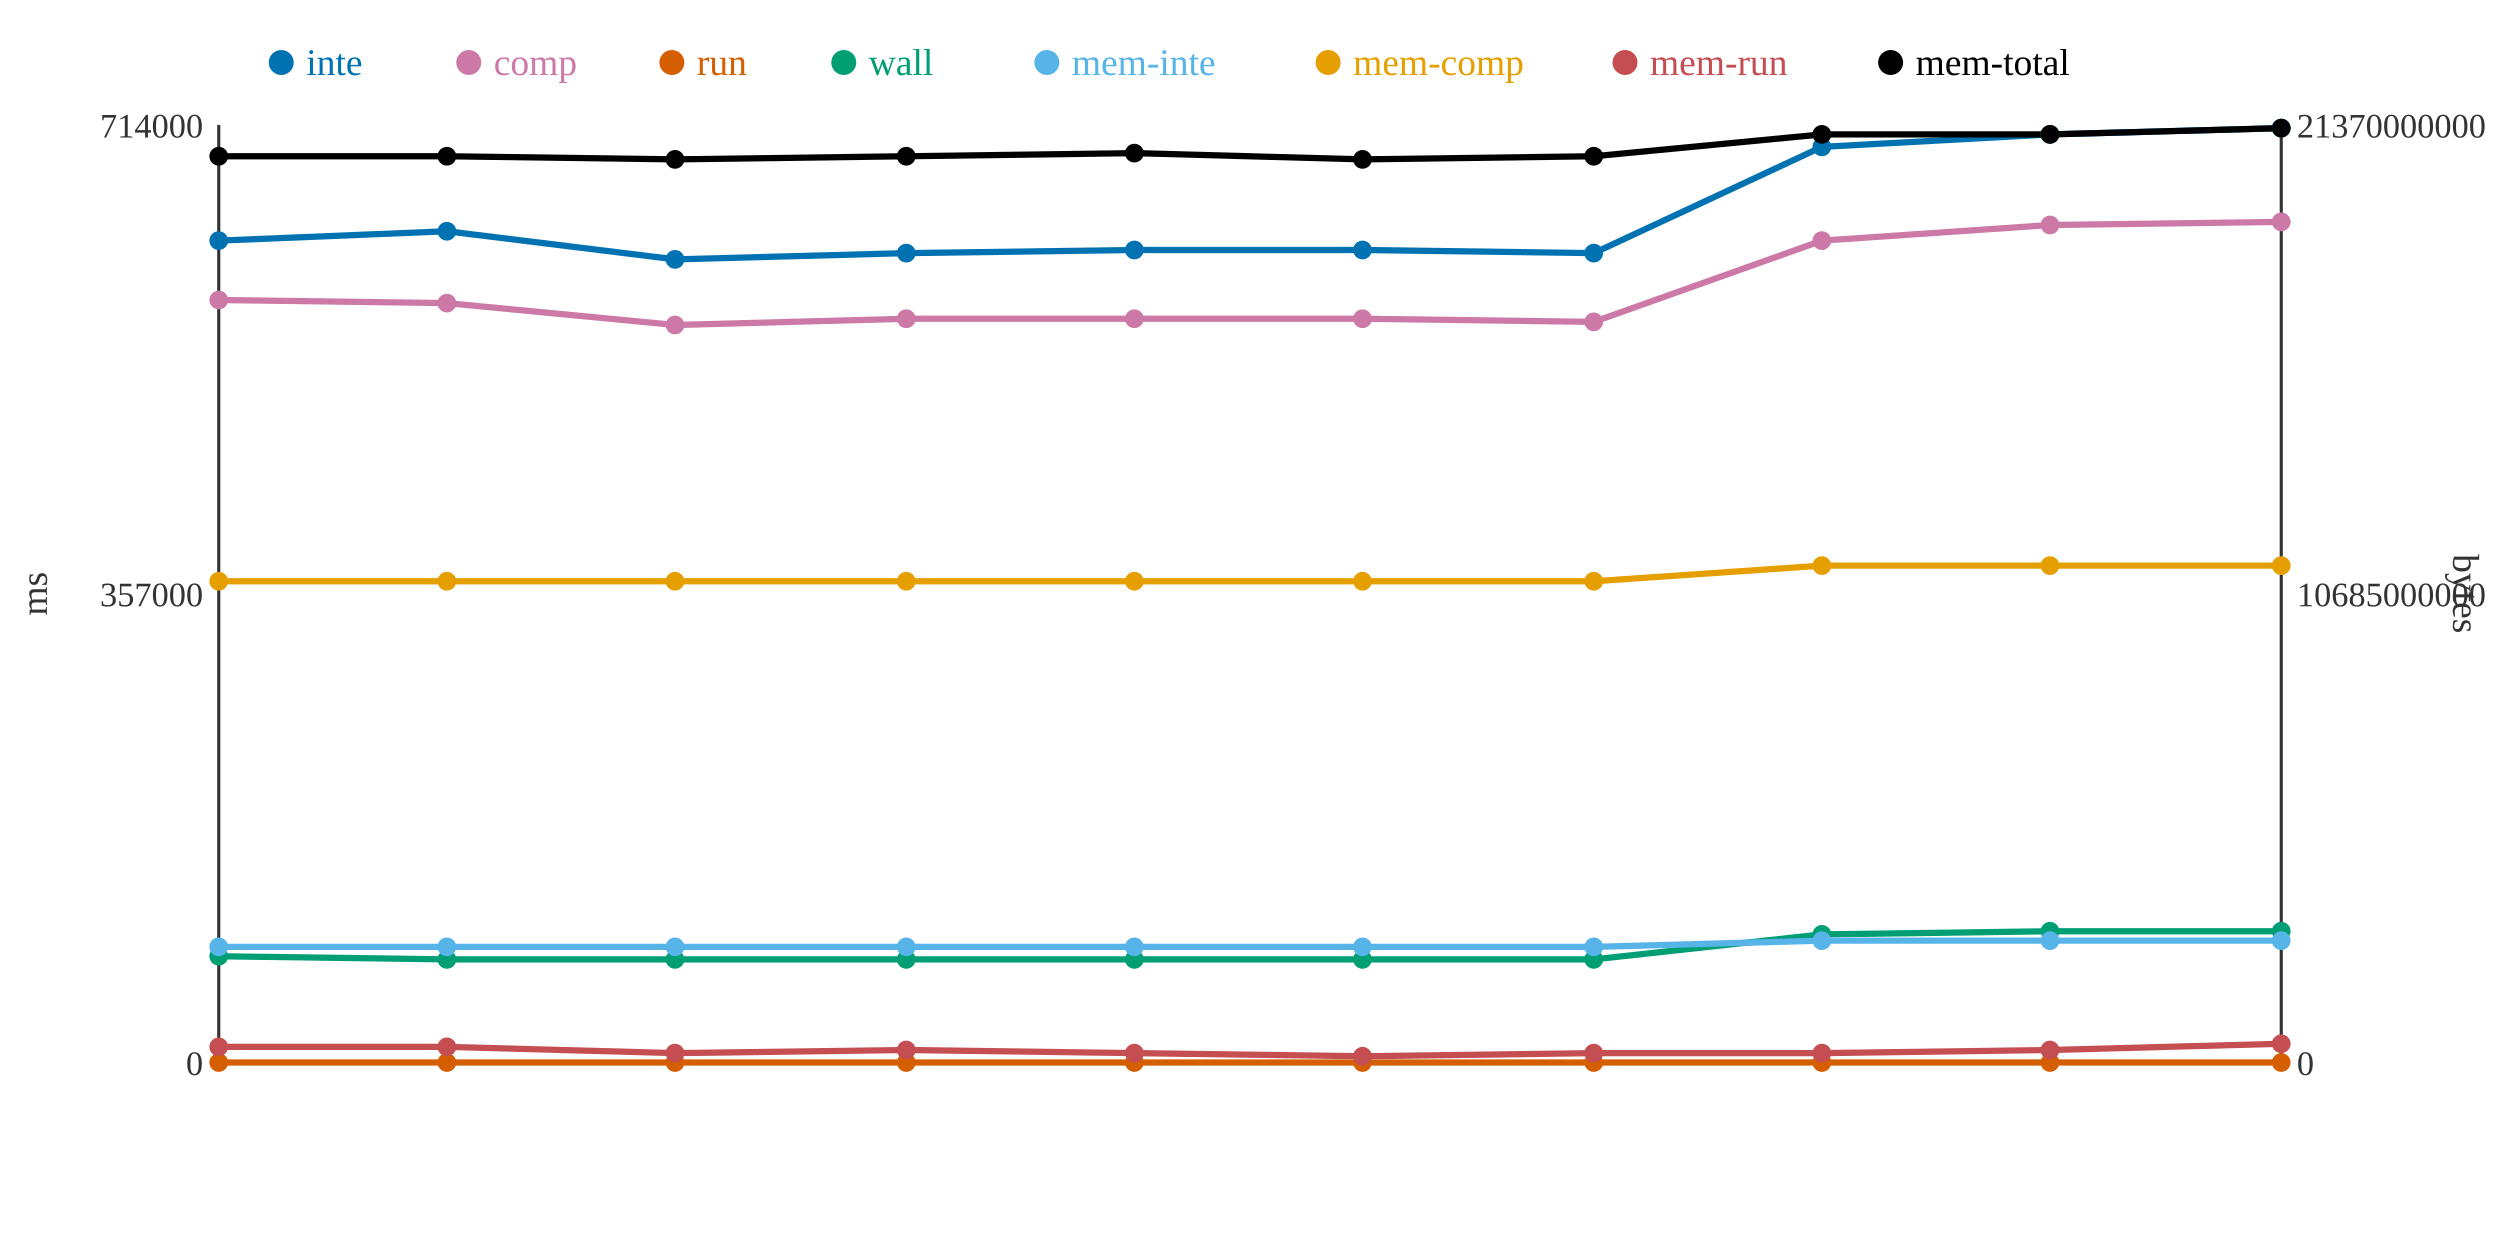
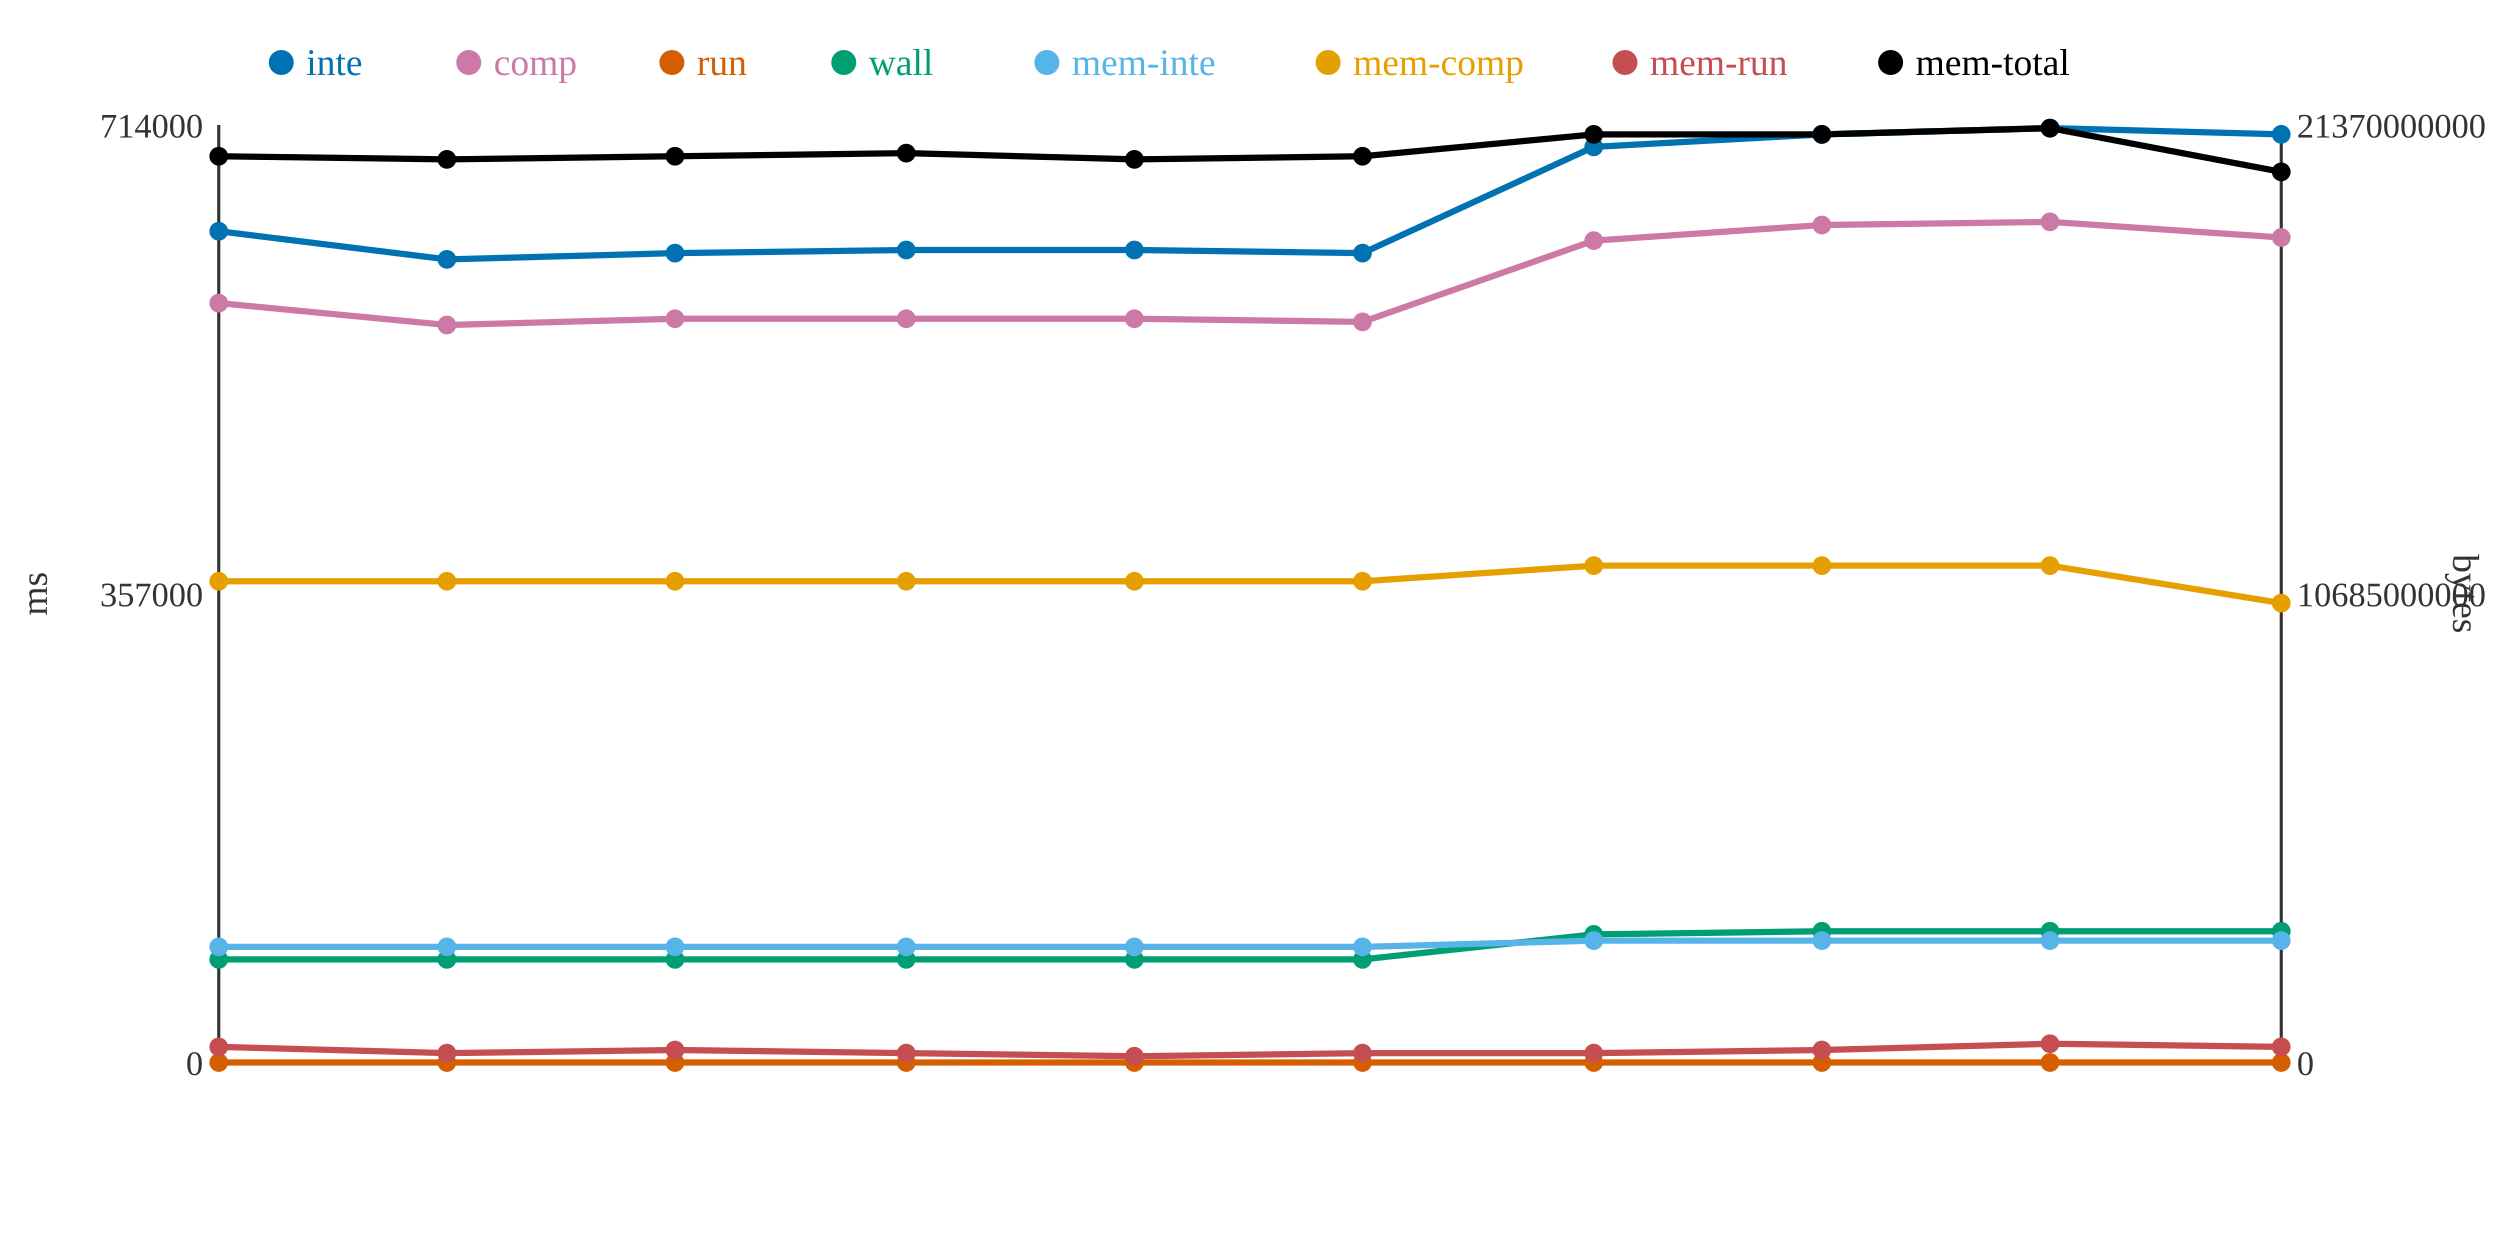
<svg xmlns="http://www.w3.org/2000/svg" width="800" height="400">
  <rect width="800" height="400" fill="white" />
  <line x1="70" y1="40" x2="70" y2="340" stroke="#333" stroke-width="1" />
  <line x1="70" y1="340" x2="730" y2="340" stroke="#333" stroke-width="1" />
  <line x1="730" y1="40" x2="730" y2="340" stroke="#333" stroke-width="1" />
  <text x="65" y="344" text-anchor="end" font-size="11" fill="#333">0</text>
  <text x="65" y="194" text-anchor="end" font-size="11" fill="#333">357000</text>
  <text x="65" y="44" text-anchor="end" font-size="11" fill="#333">714000</text>
  <text x="15" y="190" text-anchor="middle" font-size="12" fill="#333" transform="rotate(-90 15 190)">ms</text>
  <text x="735" y="344" text-anchor="start" font-size="11" fill="#333">0</text>
  <text x="735" y="194" text-anchor="start" font-size="11" fill="#333">10685000000</text>
  <text x="735" y="44" text-anchor="start" font-size="11" fill="#333">21370000000</text>
  <text x="785" y="190" text-anchor="middle" font-size="12" fill="#333" transform="rotate(90 785 190)">bytes</text>
-   <polyline points="70,77 143,74 216,83 290,81 363,80 436,80 510,81 583,47 656,43 730,41" fill="none" stroke="#0072B2" stroke-width="2" />
-   <polyline points="70,96 143,97 216,104 290,102 363,102 436,102 510,103 583,77 656,72 730,71" fill="none" stroke="#CC79A7" stroke-width="2" />
+   <polyline points="70,74 143,83 216,81 290,80 363,80 436,81 510,47 583,43 656,41 730,43" fill="none" stroke="#0072B2" stroke-width="2" />
+   <polyline points="70,97 143,104 216,102 290,102 363,102 436,103 510,77 583,72 656,71 730,76" fill="none" stroke="#CC79A7" stroke-width="2" />
  <polyline points="70,340 143,340 216,340 290,340 363,340 436,340 510,340 583,340 656,340 730,340" fill="none" stroke="#D55E00" stroke-width="2" />
-   <polyline points="70,306 143,307 216,307 290,307 363,307 436,307 510,307 583,299 656,298 730,298" fill="none" stroke="#009E73" stroke-width="2" />
-   <polyline points="70,303 143,303 216,303 290,303 363,303 436,303 510,303 583,301 656,301 730,301" fill="none" stroke="#56B4E9" stroke-width="2" />
-   <polyline points="70,186 143,186 216,186 290,186 363,186 436,186 510,186 583,181 656,181 730,181" fill="none" stroke="#E69F00" stroke-width="2" />
-   <polyline points="70,335 143,335 216,337 290,336 363,337 436,338 510,337 583,337 656,336 730,334" fill="none" stroke="#C44E52" stroke-width="2" />
-   <polyline points="70,50 143,50 216,51 290,50 363,49 436,51 510,50 583,43 656,43 730,41" fill="none" stroke="#000000" stroke-width="2" />
-   <circle cx="70" cy="77" r="3" fill="#0072B2" />
-   <circle cx="70" cy="96" r="3" fill="#CC79A7" />
+   <polyline points="70,307 143,307 216,307 290,307 363,307 436,307 510,299 583,298 656,298 730,298" fill="none" stroke="#009E73" stroke-width="2" />
+   <polyline points="70,303 143,303 216,303 290,303 363,303 436,303 510,301 583,301 656,301 730,301" fill="none" stroke="#56B4E9" stroke-width="2" />
+   <polyline points="70,186 143,186 216,186 290,186 363,186 436,186 510,181 583,181 656,181 730,193" fill="none" stroke="#E69F00" stroke-width="2" />
+   <polyline points="70,335 143,337 216,336 290,337 363,338 436,337 510,337 583,336 656,334 730,335" fill="none" stroke="#C44E52" stroke-width="2" />
+   <polyline points="70,50 143,51 216,50 290,49 363,51 436,50 510,43 583,43 656,41 730,55" fill="none" stroke="#000000" stroke-width="2" />
+   <circle cx="70" cy="74" r="3" fill="#0072B2" />
+   <circle cx="70" cy="97" r="3" fill="#CC79A7" />
  <circle cx="70" cy="340" r="3" fill="#D55E00" />
-   <circle cx="70" cy="306" r="3" fill="#009E73" />
+   <circle cx="70" cy="307" r="3" fill="#009E73" />
  <circle cx="70" cy="303" r="3" fill="#56B4E9" />
  <circle cx="70" cy="186" r="3" fill="#E69F00" />
  <circle cx="70" cy="335" r="3" fill="#C44E52" />
  <circle cx="70" cy="50" r="3" fill="#000000" />
-   <circle cx="143" cy="74" r="3" fill="#0072B2" />
-   <circle cx="143" cy="97" r="3" fill="#CC79A7" />
+   <circle cx="143" cy="83" r="3" fill="#0072B2" />
+   <circle cx="143" cy="104" r="3" fill="#CC79A7" />
  <circle cx="143" cy="340" r="3" fill="#D55E00" />
  <circle cx="143" cy="307" r="3" fill="#009E73" />
  <circle cx="143" cy="303" r="3" fill="#56B4E9" />
  <circle cx="143" cy="186" r="3" fill="#E69F00" />
-   <circle cx="143" cy="335" r="3" fill="#C44E52" />
-   <circle cx="143" cy="50" r="3" fill="#000000" />
-   <circle cx="216" cy="83" r="3" fill="#0072B2" />
-   <circle cx="216" cy="104" r="3" fill="#CC79A7" />
+   <circle cx="143" cy="337" r="3" fill="#C44E52" />
+   <circle cx="143" cy="51" r="3" fill="#000000" />
+   <circle cx="216" cy="81" r="3" fill="#0072B2" />
+   <circle cx="216" cy="102" r="3" fill="#CC79A7" />
  <circle cx="216" cy="340" r="3" fill="#D55E00" />
  <circle cx="216" cy="307" r="3" fill="#009E73" />
  <circle cx="216" cy="303" r="3" fill="#56B4E9" />
  <circle cx="216" cy="186" r="3" fill="#E69F00" />
-   <circle cx="216" cy="337" r="3" fill="#C44E52" />
-   <circle cx="216" cy="51" r="3" fill="#000000" />
-   <circle cx="290" cy="81" r="3" fill="#0072B2" />
+   <circle cx="216" cy="336" r="3" fill="#C44E52" />
+   <circle cx="216" cy="50" r="3" fill="#000000" />
+   <circle cx="290" cy="80" r="3" fill="#0072B2" />
  <circle cx="290" cy="102" r="3" fill="#CC79A7" />
  <circle cx="290" cy="340" r="3" fill="#D55E00" />
  <circle cx="290" cy="307" r="3" fill="#009E73" />
  <circle cx="290" cy="303" r="3" fill="#56B4E9" />
  <circle cx="290" cy="186" r="3" fill="#E69F00" />
-   <circle cx="290" cy="336" r="3" fill="#C44E52" />
-   <circle cx="290" cy="50" r="3" fill="#000000" />
+   <circle cx="290" cy="337" r="3" fill="#C44E52" />
+   <circle cx="290" cy="49" r="3" fill="#000000" />
  <circle cx="363" cy="80" r="3" fill="#0072B2" />
  <circle cx="363" cy="102" r="3" fill="#CC79A7" />
  <circle cx="363" cy="340" r="3" fill="#D55E00" />
  <circle cx="363" cy="307" r="3" fill="#009E73" />
  <circle cx="363" cy="303" r="3" fill="#56B4E9" />
  <circle cx="363" cy="186" r="3" fill="#E69F00" />
-   <circle cx="363" cy="337" r="3" fill="#C44E52" />
-   <circle cx="363" cy="49" r="3" fill="#000000" />
-   <circle cx="436" cy="80" r="3" fill="#0072B2" />
-   <circle cx="436" cy="102" r="3" fill="#CC79A7" />
+   <circle cx="363" cy="338" r="3" fill="#C44E52" />
+   <circle cx="363" cy="51" r="3" fill="#000000" />
+   <circle cx="436" cy="81" r="3" fill="#0072B2" />
+   <circle cx="436" cy="103" r="3" fill="#CC79A7" />
  <circle cx="436" cy="340" r="3" fill="#D55E00" />
  <circle cx="436" cy="307" r="3" fill="#009E73" />
  <circle cx="436" cy="303" r="3" fill="#56B4E9" />
  <circle cx="436" cy="186" r="3" fill="#E69F00" />
-   <circle cx="436" cy="338" r="3" fill="#C44E52" />
-   <circle cx="436" cy="51" r="3" fill="#000000" />
-   <circle cx="510" cy="81" r="3" fill="#0072B2" />
-   <circle cx="510" cy="103" r="3" fill="#CC79A7" />
+   <circle cx="436" cy="337" r="3" fill="#C44E52" />
+   <circle cx="436" cy="50" r="3" fill="#000000" />
+   <circle cx="510" cy="47" r="3" fill="#0072B2" />
+   <circle cx="510" cy="77" r="3" fill="#CC79A7" />
  <circle cx="510" cy="340" r="3" fill="#D55E00" />
-   <circle cx="510" cy="307" r="3" fill="#009E73" />
-   <circle cx="510" cy="303" r="3" fill="#56B4E9" />
-   <circle cx="510" cy="186" r="3" fill="#E69F00" />
+   <circle cx="510" cy="299" r="3" fill="#009E73" />
+   <circle cx="510" cy="301" r="3" fill="#56B4E9" />
+   <circle cx="510" cy="181" r="3" fill="#E69F00" />
  <circle cx="510" cy="337" r="3" fill="#C44E52" />
-   <circle cx="510" cy="50" r="3" fill="#000000" />
-   <circle cx="583" cy="47" r="3" fill="#0072B2" />
-   <circle cx="583" cy="77" r="3" fill="#CC79A7" />
+   <circle cx="510" cy="43" r="3" fill="#000000" />
+   <circle cx="583" cy="43" r="3" fill="#0072B2" />
+   <circle cx="583" cy="72" r="3" fill="#CC79A7" />
  <circle cx="583" cy="340" r="3" fill="#D55E00" />
-   <circle cx="583" cy="299" r="3" fill="#009E73" />
+   <circle cx="583" cy="298" r="3" fill="#009E73" />
  <circle cx="583" cy="301" r="3" fill="#56B4E9" />
  <circle cx="583" cy="181" r="3" fill="#E69F00" />
-   <circle cx="583" cy="337" r="3" fill="#C44E52" />
+   <circle cx="583" cy="336" r="3" fill="#C44E52" />
  <circle cx="583" cy="43" r="3" fill="#000000" />
-   <circle cx="656" cy="43" r="3" fill="#0072B2" />
-   <circle cx="656" cy="72" r="3" fill="#CC79A7" />
+   <circle cx="656" cy="41" r="3" fill="#0072B2" />
+   <circle cx="656" cy="71" r="3" fill="#CC79A7" />
  <circle cx="656" cy="340" r="3" fill="#D55E00" />
  <circle cx="656" cy="298" r="3" fill="#009E73" />
  <circle cx="656" cy="301" r="3" fill="#56B4E9" />
  <circle cx="656" cy="181" r="3" fill="#E69F00" />
-   <circle cx="656" cy="336" r="3" fill="#C44E52" />
-   <circle cx="656" cy="43" r="3" fill="#000000" />
-   <circle cx="730" cy="41" r="3" fill="#0072B2" />
-   <circle cx="730" cy="71" r="3" fill="#CC79A7" />
+   <circle cx="656" cy="334" r="3" fill="#C44E52" />
+   <circle cx="656" cy="41" r="3" fill="#000000" />
+   <circle cx="730" cy="43" r="3" fill="#0072B2" />
+   <circle cx="730" cy="76" r="3" fill="#CC79A7" />
  <circle cx="730" cy="340" r="3" fill="#D55E00" />
  <circle cx="730" cy="298" r="3" fill="#009E73" />
  <circle cx="730" cy="301" r="3" fill="#56B4E9" />
-   <circle cx="730" cy="181" r="3" fill="#E69F00" />
-   <circle cx="730" cy="334" r="3" fill="#C44E52" />
-   <circle cx="730" cy="41" r="3" fill="#000000" />
+   <circle cx="730" cy="193" r="3" fill="#E69F00" />
+   <circle cx="730" cy="335" r="3" fill="#C44E52" />
+   <circle cx="730" cy="55" r="3" fill="#000000" />
  <circle cx="90" cy="20" r="4" fill="#0072B2" />
  <text x="98" y="24" text-anchor="start" font-size="12" fill="#0072B2">inte</text>
  <circle cx="150" cy="20" r="4" fill="#CC79A7" />
  <text x="158" y="24" text-anchor="start" font-size="12" fill="#CC79A7">comp</text>
  <circle cx="215" cy="20" r="4" fill="#D55E00" />
  <text x="223" y="24" text-anchor="start" font-size="12" fill="#D55E00">run</text>
  <circle cx="270" cy="20" r="4" fill="#009E73" />
  <text x="278" y="24" text-anchor="start" font-size="12" fill="#009E73">wall</text>
  <circle cx="335" cy="20" r="4" fill="#56B4E9" />
  <text x="343" y="24" text-anchor="start" font-size="12" fill="#56B4E9">mem-inte</text>
  <circle cx="425" cy="20" r="4" fill="#E69F00" />
  <text x="433" y="24" text-anchor="start" font-size="12" fill="#E69F00">mem-comp</text>
  <circle cx="520" cy="20" r="4" fill="#C44E52" />
  <text x="528" y="24" text-anchor="start" font-size="12" fill="#C44E52">mem-run</text>
  <circle cx="605" cy="20" r="4" fill="#000000" />
  <text x="613" y="24" text-anchor="start" font-size="12" fill="#000000">mem-total</text>
</svg>
